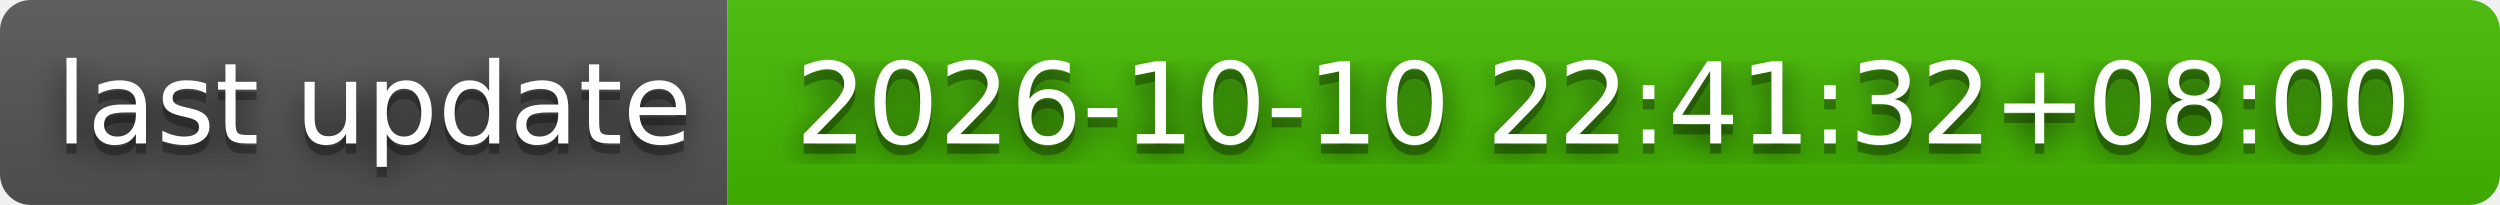
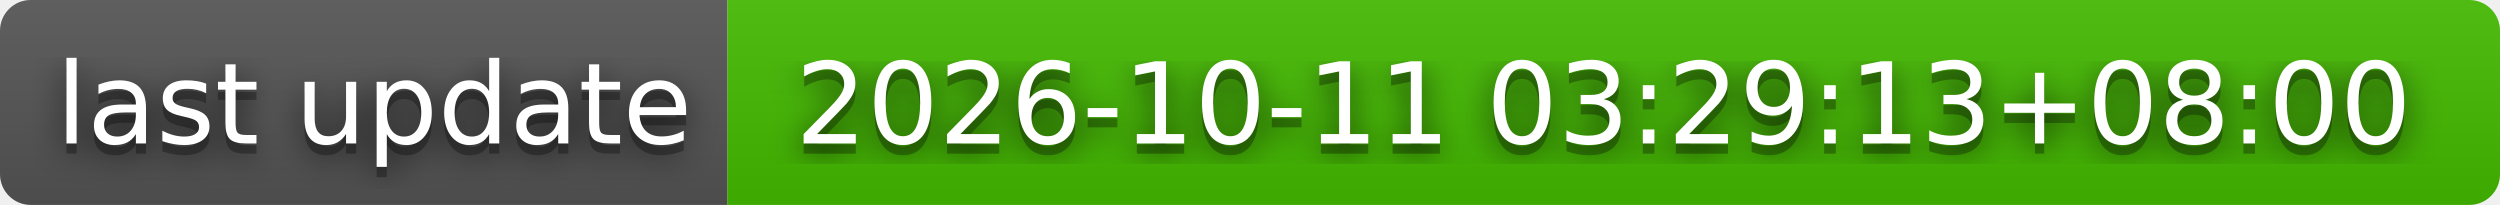
- <svg xmlns="http://www.w3.org/2000/svg" width="244" height="20" role="img" aria-label="last update: 2026-10-10 22:41:32+08:00">
+ <svg xmlns="http://www.w3.org/2000/svg" width="244" height="20" role="img" aria-label="last update: 2026-10-11 03:29:13+08:00">
  <filter id="blur">
    <feGaussianBlur stdDeviation="16" />
  </filter>
  <linearGradient id="s" x2="0" y2="100%">
    <stop offset="0" stop-color="#bbb" stop-opacity=".1" />
    <stop offset="1" stop-opacity=".1" />
  </linearGradient>
  <clipPath id="r">
    <rect width="244" height="20" rx="3" />
  </clipPath>
  <g clip-path="url(#r)">
    <rect width="71" height="20" fill="#555" />
    <rect x="71" width="173" height="20" fill="#4b0" />
    <rect width="244" height="20" fill="url(#s)" />
  </g>
  <g fill="#fff" text-anchor="middle" font-family="Verdana,Geneva,DejaVu Sans,sans-serif" text-rendering="geometricPrecision" font-size="110">
    <g transform="scale(.1)">
      <g aria-hidden="true" fill="#010101">
        <text x="365" y="150" fill-opacity=".8" filter="url(#blur)" textLength="610">last update</text>
        <text x="365" y="150" fill-opacity=".3" textLength="610">last update</text>
      </g>
      <text x="365" y="140" textLength="610">last update</text>
    </g>
    <g transform="scale(.1)">
      <g aria-hidden="true" fill="#010101">
-         <text x="1565" y="150" fill-opacity=".8" filter="url(#blur)" textLength="1630">2026-10-10 22:41:32+08:00</text>
-         <text x="1565" y="150" fill-opacity=".3" textLength="1630">2026-10-10 22:41:32+08:00</text>
+         <text x="1565" y="150" fill-opacity=".8" filter="url(#blur)" textLength="1630">2026-10-11 03:29:13+08:00</text>
+         <text x="1565" y="150" fill-opacity=".3" textLength="1630">2026-10-11 03:29:13+08:00</text>
      </g>
-       <text x="1565" y="140" textLength="1630">2026-10-10 22:41:32+08:00</text>
+       <text x="1565" y="140" textLength="1630">2026-10-11 03:29:13+08:00</text>
    </g>
  </g>
</svg>
